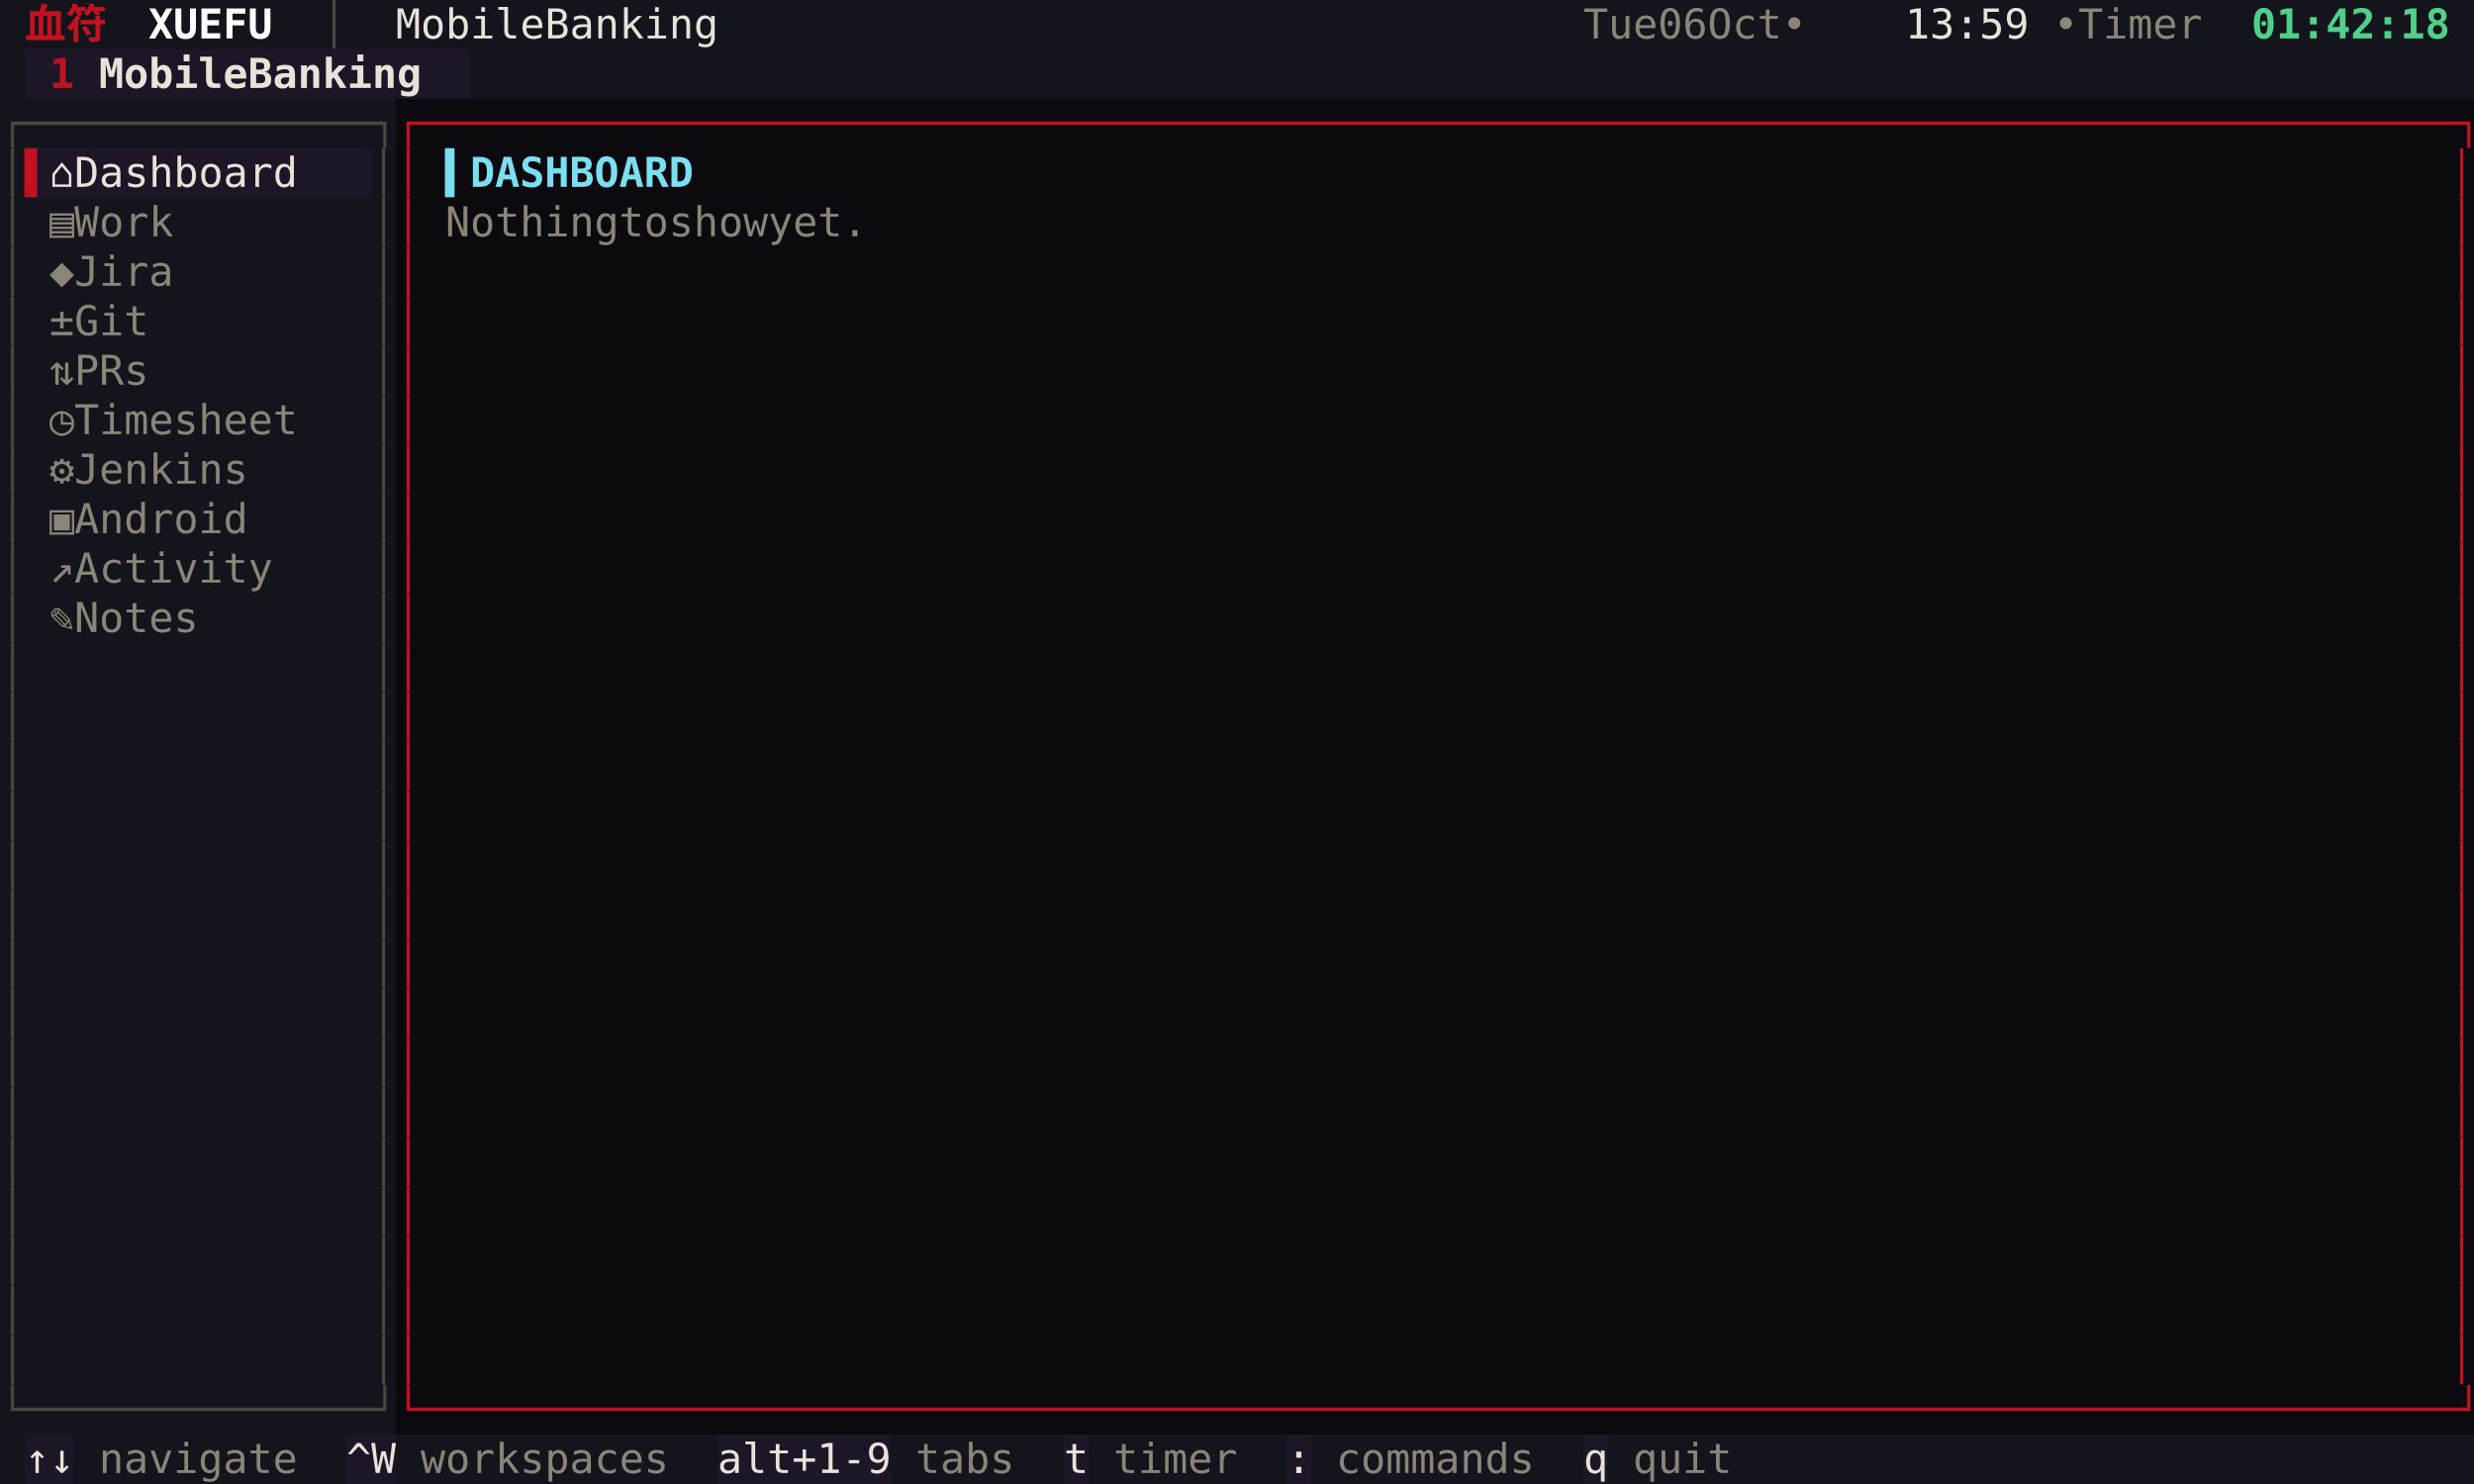
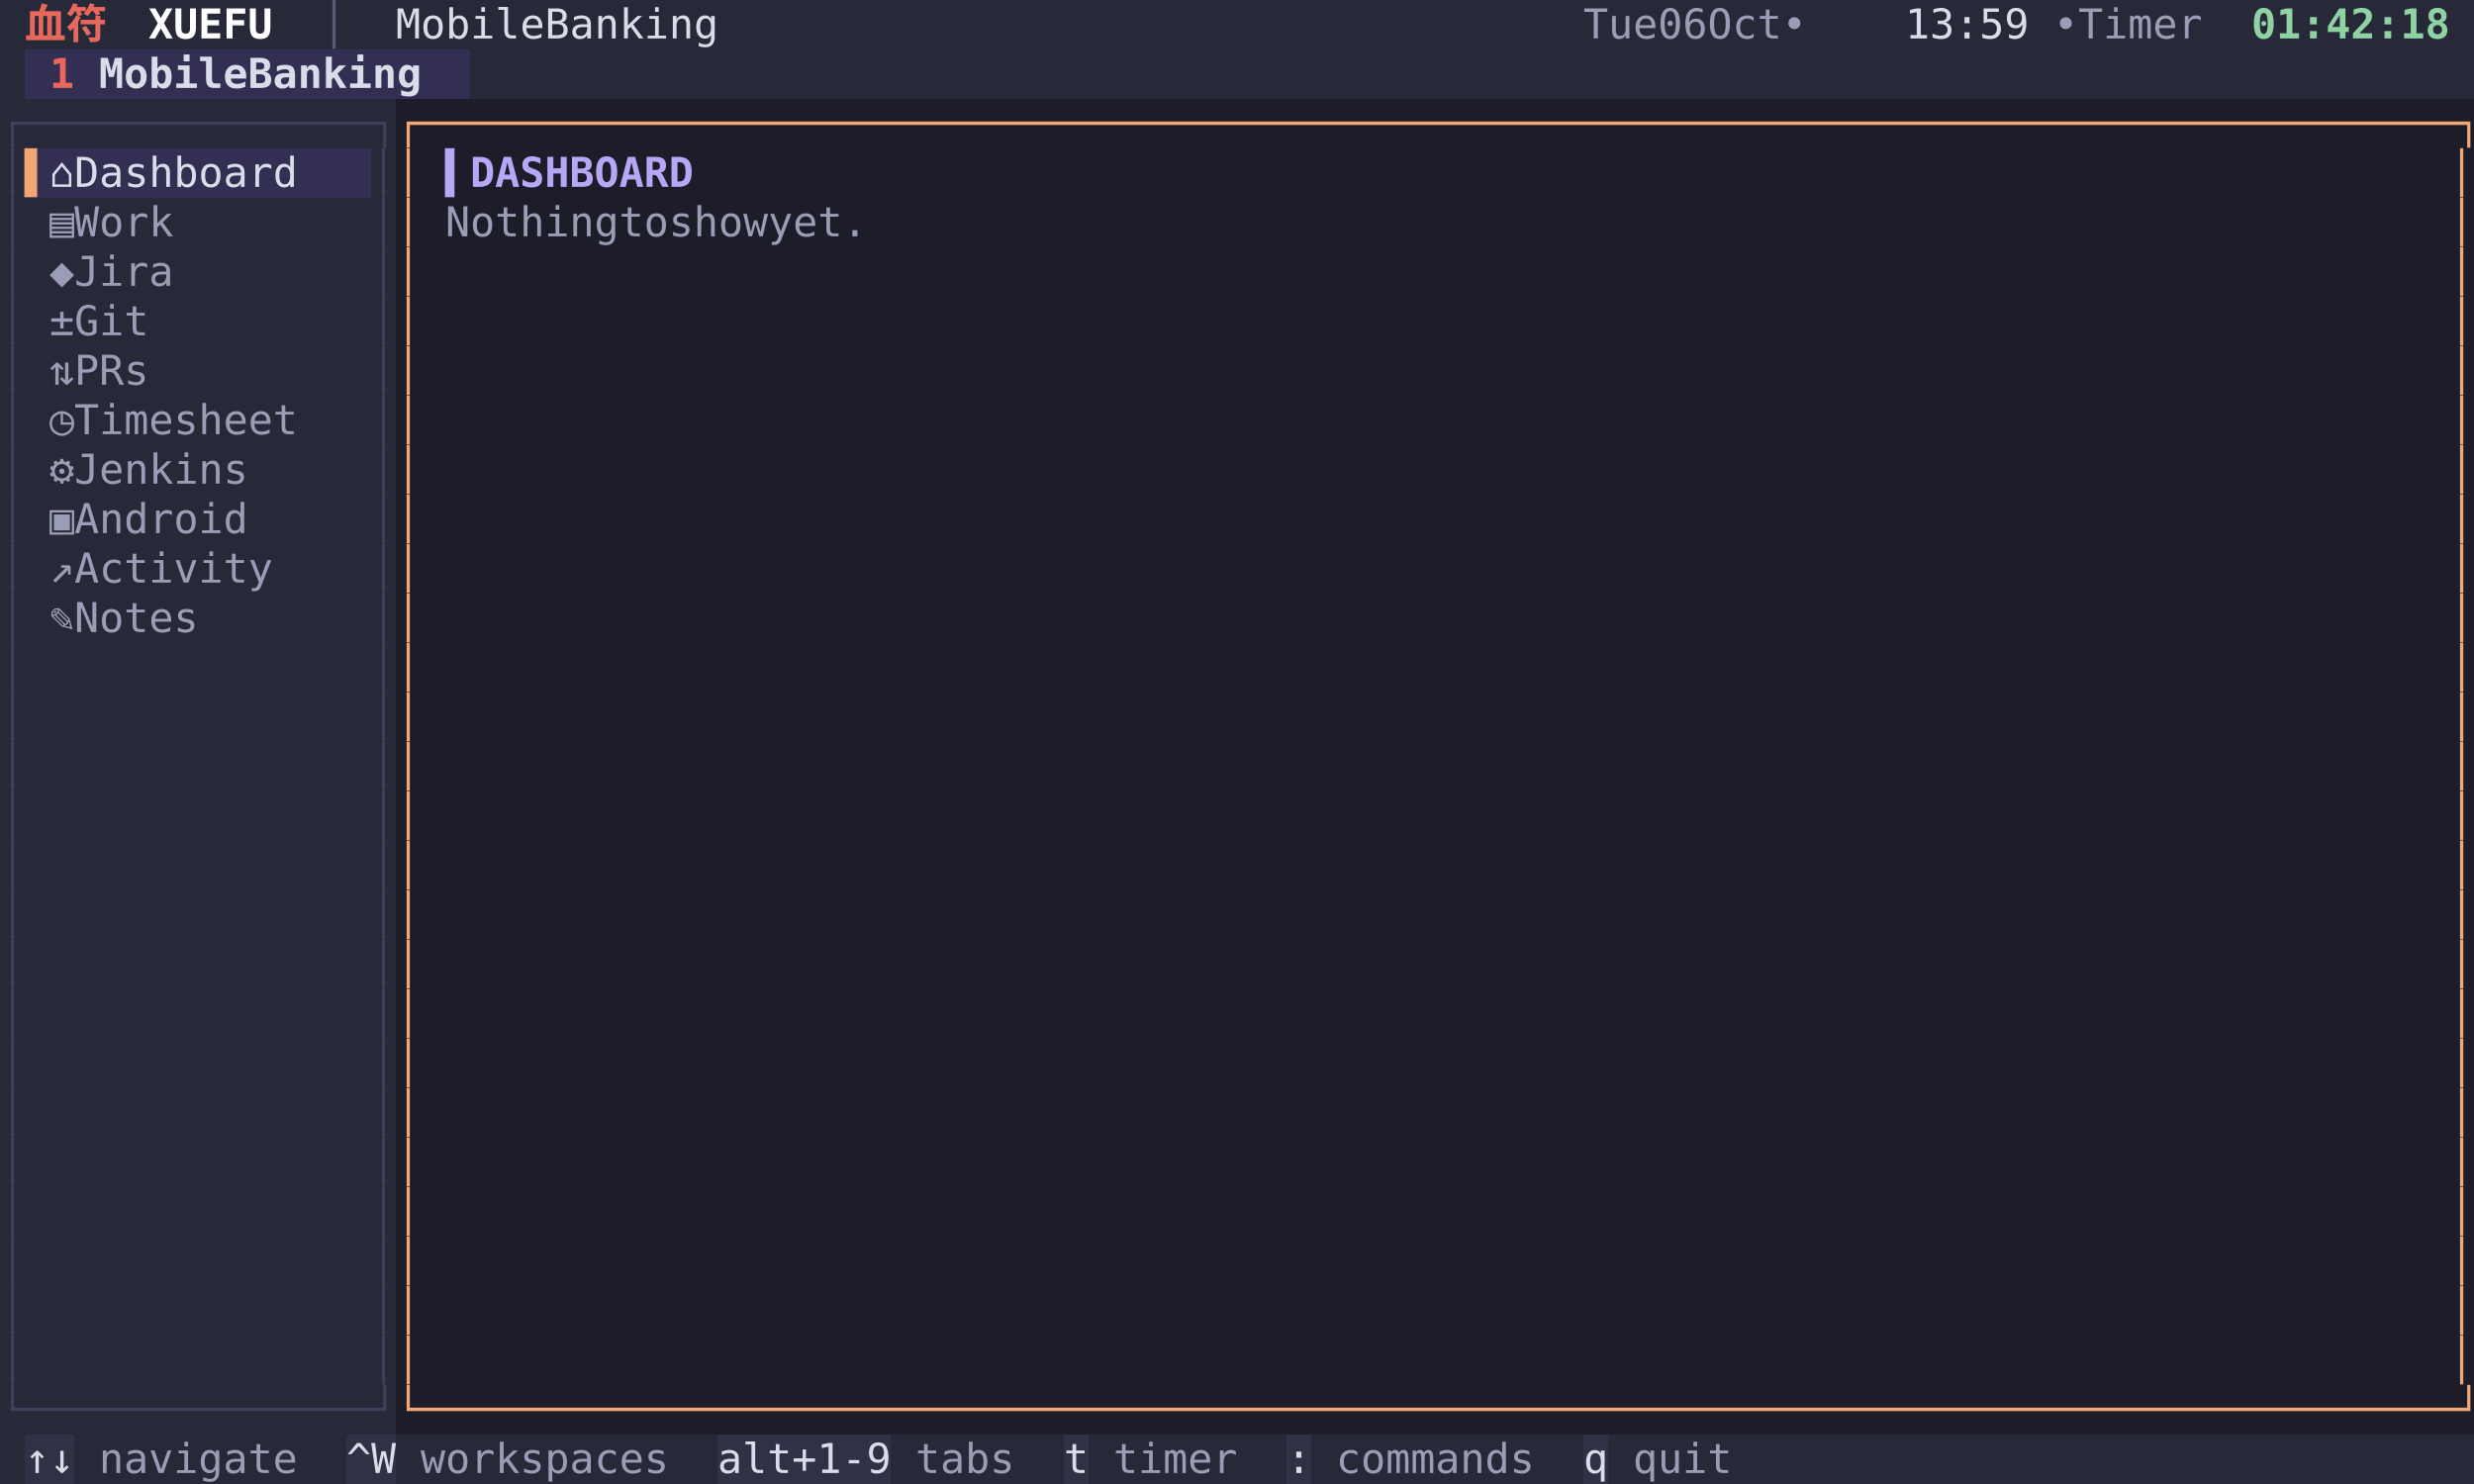
<svg xmlns="http://www.w3.org/2000/svg" width="900" height="540" viewBox="0 0 900 540" font-family="Menlo, 'DejaVu Sans Mono', 'Hiragino Sans GB', 'Noto Sans CJK SC', 'PingFang SC', monospace" font-size="15">
-   <rect x="0" y="0" width="9" height="18" fill="#14141c" />
-   <rect x="9" y="0" width="36" height="18" fill="#14141c" />
-   <text x="9 27" y="14" fill="#c1121f" font-weight="bold">血符</text>
-   <rect x="45" y="0" width="54" height="18" fill="#14141c" />
+   <rect x="0" y="0" width="9" height="18" fill="#272939" />
+   <rect x="9" y="0" width="36" height="18" fill="#272939" />
+   <text x="9 27" y="14" fill="#e8685c" font-weight="bold">血符</text>
+   <rect x="45" y="0" width="54" height="18" fill="#272939" />
  <text x="54 63 72 81 90" y="14" fill="#ffffff" font-weight="bold">XUEFU</text>
-   <rect x="99" y="0" width="45" height="18" fill="#14141c" />
-   <text x="117" y="14" fill="#4a4740">│</text>
-   <rect x="144" y="0" width="126" height="18" fill="#14141c" />
-   <text x="144 153 162 171 180 189 207 216 225 234 243 252 261" y="14" fill="#e8e3d9">MobileBanking</text>
-   <rect x="270" y="0" width="306" height="18" fill="#14141c" />
-   <rect x="576" y="0" width="117" height="18" fill="#14141c" />
-   <text x="576 585 594 612 621 639 648 657 675" y="14" fill="#8a8578">Tue06Oct•</text>
-   <rect x="693" y="0" width="45" height="18" fill="#14141c" />
-   <text x="693 702 711 720 729" y="14" fill="#e8e3d9">13:59</text>
-   <rect x="738" y="0" width="81" height="18" fill="#14141c" />
-   <text x="747 765 774 783 792 801" y="14" fill="#8a8578">•Timer</text>
-   <rect x="819" y="0" width="72" height="18" fill="#14141c" />
-   <text x="819 828 837 846 855 864 873 882" y="14" fill="#4fd18b" font-weight="bold">01:42:18</text>
-   <rect x="891" y="0" width="9" height="18" fill="#14141c" />
-   <rect x="0" y="18" width="9" height="18" fill="#14141c" />
-   <rect x="9" y="18" width="27" height="18" fill="#1c1626" />
-   <text x="18" y="32" fill="#c1121f" font-weight="bold">1</text>
-   <rect x="36" y="18" width="135" height="18" fill="#1c1626" />
-   <text x="36 45 54 63 72 81 99 108 117 126 135 144 153" y="32" fill="#e8e3d9" font-weight="bold">MobileBanking</text>
-   <rect x="171" y="18" width="729" height="18" fill="#14141c" />
-   <rect x="0" y="36" width="144" height="18" fill="#14141c" />
-   <text x="0 9 18 27 36 45 54 63 72 81 90 99 108 117 126 135" y="50" fill="#4a4740">┌──────────────┐</text>
-   <rect x="144" y="36" width="756" height="18" fill="#0a0a0f" />
-   <text x="144 153 162 171 180 189 198 207 216 225 234 243 252 261 270 279 288 297 306 315 324 333 342 351 360 369 378 387 396 405 414 423 432 441 450 459 468 477 486 495 504 513 522 531 540 549 558 567 576 585 594 603 612 621 630 639 648 657 666 675 684 693 702 711 720 729 738 747 756 765 774 783 792 801 810 819 828 837 846 855 864 873 882 891" y="50" fill="#c1121f">┌──────────────────────────────────────────────────────────────────────────────────┐</text>
-   <rect x="0" y="54" width="9" height="18" fill="#14141c" />
-   <text x="0" y="68" fill="#4a4740">│</text>
-   <rect x="9" y="54" width="9" height="18" fill="#1c1626" />
-   <text x="9" y="68" fill="#c1121f">▌</text>
-   <rect x="18" y="54" width="99" height="18" fill="#1c1626" />
-   <text x="18 36 45 54 63 72 81 90 99 108" y="68" fill="#e8e3d9">⌂Dashboard</text>
-   <rect x="117" y="54" width="18" height="18" fill="#1c1626" />
-   <rect x="135" y="54" width="9" height="18" fill="#14141c" />
-   <text x="135" y="68" fill="#4a4740">│</text>
-   <rect x="144" y="54" width="9" height="18" fill="#0a0a0f" />
-   <text x="144" y="68" fill="#c1121f">│</text>
-   <rect x="153" y="54" width="9" height="18" fill="#0a0a0f" />
-   <rect x="162" y="54" width="90" height="18" fill="#0a0a0f" />
-   <text x="162 171 180 189 198 207 216 225 234 243" y="68" fill="#7bdff2" font-weight="bold">▍DASHBOARD</text>
-   <rect x="252" y="54" width="639" height="18" fill="#0a0a0f" />
-   <rect x="891" y="54" width="9" height="18" fill="#0a0a0f" />
-   <text x="891" y="68" fill="#c1121f">│</text>
-   <rect x="0" y="72" width="9" height="18" fill="#14141c" />
-   <text x="0" y="86" fill="#4a4740">│</text>
-   <rect x="9" y="72" width="9" height="18" fill="#14141c" />
-   <rect x="18" y="72" width="54" height="18" fill="#14141c" />
-   <text x="18 36 45 54 63" y="86" fill="#8a8578">▤Work</text>
-   <rect x="72" y="72" width="63" height="18" fill="#14141c" />
-   <rect x="135" y="72" width="9" height="18" fill="#14141c" />
-   <text x="135" y="86" fill="#4a4740">│</text>
-   <rect x="144" y="72" width="9" height="18" fill="#0a0a0f" />
-   <text x="144" y="86" fill="#c1121f">│</text>
-   <rect x="153" y="72" width="9" height="18" fill="#0a0a0f" />
-   <rect x="162" y="72" width="180" height="18" fill="#0a0a0f" />
-   <text x="162 171 180 189 198 207 216 234 243 261 270 279 288 306 315 324 333" y="86" fill="#8a8578">Nothingtoshowyet.</text>
-   <rect x="342" y="72" width="549" height="18" fill="#0a0a0f" />
-   <rect x="891" y="72" width="9" height="18" fill="#0a0a0f" />
-   <text x="891" y="86" fill="#c1121f">│</text>
-   <rect x="0" y="90" width="9" height="18" fill="#14141c" />
-   <text x="0" y="104" fill="#4a4740">│</text>
-   <rect x="9" y="90" width="9" height="18" fill="#14141c" />
-   <rect x="18" y="90" width="54" height="18" fill="#14141c" />
-   <text x="18 36 45 54 63" y="104" fill="#8a8578">◆Jira</text>
-   <rect x="72" y="90" width="63" height="18" fill="#14141c" />
-   <rect x="135" y="90" width="9" height="18" fill="#14141c" />
-   <text x="135" y="104" fill="#4a4740">│</text>
-   <rect x="144" y="90" width="9" height="18" fill="#0a0a0f" />
-   <text x="144" y="104" fill="#c1121f">│</text>
-   <rect x="153" y="90" width="738" height="18" fill="#0a0a0f" />
-   <rect x="891" y="90" width="9" height="18" fill="#0a0a0f" />
-   <text x="891" y="104" fill="#c1121f">│</text>
-   <rect x="0" y="108" width="9" height="18" fill="#14141c" />
-   <text x="0" y="122" fill="#4a4740">│</text>
-   <rect x="9" y="108" width="9" height="18" fill="#14141c" />
-   <rect x="18" y="108" width="45" height="18" fill="#14141c" />
-   <text x="18 36 45 54" y="122" fill="#8a8578">±Git</text>
-   <rect x="63" y="108" width="72" height="18" fill="#14141c" />
-   <rect x="135" y="108" width="9" height="18" fill="#14141c" />
-   <text x="135" y="122" fill="#4a4740">│</text>
-   <rect x="144" y="108" width="9" height="18" fill="#0a0a0f" />
-   <text x="144" y="122" fill="#c1121f">│</text>
-   <rect x="153" y="108" width="738" height="18" fill="#0a0a0f" />
-   <rect x="891" y="108" width="9" height="18" fill="#0a0a0f" />
-   <text x="891" y="122" fill="#c1121f">│</text>
-   <rect x="0" y="126" width="9" height="18" fill="#14141c" />
-   <text x="0" y="140" fill="#4a4740">│</text>
-   <rect x="9" y="126" width="9" height="18" fill="#14141c" />
-   <rect x="18" y="126" width="45" height="18" fill="#14141c" />
-   <text x="18 36 45 54" y="140" fill="#8a8578">⇅PRs</text>
-   <rect x="63" y="126" width="72" height="18" fill="#14141c" />
-   <rect x="135" y="126" width="9" height="18" fill="#14141c" />
-   <text x="135" y="140" fill="#4a4740">│</text>
-   <rect x="144" y="126" width="9" height="18" fill="#0a0a0f" />
-   <text x="144" y="140" fill="#c1121f">│</text>
-   <rect x="153" y="126" width="738" height="18" fill="#0a0a0f" />
-   <rect x="891" y="126" width="9" height="18" fill="#0a0a0f" />
-   <text x="891" y="140" fill="#c1121f">│</text>
-   <rect x="0" y="144" width="9" height="18" fill="#14141c" />
-   <text x="0" y="158" fill="#4a4740">│</text>
-   <rect x="9" y="144" width="9" height="18" fill="#14141c" />
-   <rect x="18" y="144" width="99" height="18" fill="#14141c" />
-   <text x="18 36 45 54 63 72 81 90 99 108" y="158" fill="#8a8578">◷Timesheet</text>
-   <rect x="117" y="144" width="18" height="18" fill="#14141c" />
-   <rect x="135" y="144" width="9" height="18" fill="#14141c" />
-   <text x="135" y="158" fill="#4a4740">│</text>
-   <rect x="144" y="144" width="9" height="18" fill="#0a0a0f" />
-   <text x="144" y="158" fill="#c1121f">│</text>
-   <rect x="153" y="144" width="738" height="18" fill="#0a0a0f" />
-   <rect x="891" y="144" width="9" height="18" fill="#0a0a0f" />
-   <text x="891" y="158" fill="#c1121f">│</text>
-   <rect x="0" y="162" width="9" height="18" fill="#14141c" />
-   <text x="0" y="176" fill="#4a4740">│</text>
-   <rect x="9" y="162" width="9" height="18" fill="#14141c" />
-   <rect x="18" y="162" width="81" height="18" fill="#14141c" />
-   <text x="18 36 45 54 63 72 81 90" y="176" fill="#8a8578">⚙Jenkins</text>
-   <rect x="99" y="162" width="36" height="18" fill="#14141c" />
-   <rect x="135" y="162" width="9" height="18" fill="#14141c" />
-   <text x="135" y="176" fill="#4a4740">│</text>
-   <rect x="144" y="162" width="9" height="18" fill="#0a0a0f" />
-   <text x="144" y="176" fill="#c1121f">│</text>
-   <rect x="153" y="162" width="738" height="18" fill="#0a0a0f" />
-   <rect x="891" y="162" width="9" height="18" fill="#0a0a0f" />
-   <text x="891" y="176" fill="#c1121f">│</text>
-   <rect x="0" y="180" width="9" height="18" fill="#14141c" />
-   <text x="0" y="194" fill="#4a4740">│</text>
-   <rect x="9" y="180" width="9" height="18" fill="#14141c" />
-   <rect x="18" y="180" width="81" height="18" fill="#14141c" />
-   <text x="18 36 45 54 63 72 81 90" y="194" fill="#8a8578">▣Android</text>
-   <rect x="99" y="180" width="36" height="18" fill="#14141c" />
-   <rect x="135" y="180" width="9" height="18" fill="#14141c" />
-   <text x="135" y="194" fill="#4a4740">│</text>
-   <rect x="144" y="180" width="9" height="18" fill="#0a0a0f" />
-   <text x="144" y="194" fill="#c1121f">│</text>
-   <rect x="153" y="180" width="738" height="18" fill="#0a0a0f" />
-   <rect x="891" y="180" width="9" height="18" fill="#0a0a0f" />
-   <text x="891" y="194" fill="#c1121f">│</text>
-   <rect x="0" y="198" width="9" height="18" fill="#14141c" />
-   <text x="0" y="212" fill="#4a4740">│</text>
-   <rect x="9" y="198" width="9" height="18" fill="#14141c" />
-   <rect x="18" y="198" width="90" height="18" fill="#14141c" />
-   <text x="18 36 45 54 63 72 81 90 99" y="212" fill="#8a8578">↗Activity</text>
-   <rect x="108" y="198" width="27" height="18" fill="#14141c" />
-   <rect x="135" y="198" width="9" height="18" fill="#14141c" />
-   <text x="135" y="212" fill="#4a4740">│</text>
-   <rect x="144" y="198" width="9" height="18" fill="#0a0a0f" />
-   <text x="144" y="212" fill="#c1121f">│</text>
-   <rect x="153" y="198" width="738" height="18" fill="#0a0a0f" />
-   <rect x="891" y="198" width="9" height="18" fill="#0a0a0f" />
-   <text x="891" y="212" fill="#c1121f">│</text>
-   <rect x="0" y="216" width="9" height="18" fill="#14141c" />
-   <text x="0" y="230" fill="#4a4740">│</text>
-   <rect x="9" y="216" width="9" height="18" fill="#14141c" />
-   <rect x="18" y="216" width="63" height="18" fill="#14141c" />
-   <text x="18 36 45 54 63 72" y="230" fill="#8a8578">✎Notes</text>
-   <rect x="81" y="216" width="54" height="18" fill="#14141c" />
-   <rect x="135" y="216" width="9" height="18" fill="#14141c" />
-   <text x="135" y="230" fill="#4a4740">│</text>
-   <rect x="144" y="216" width="9" height="18" fill="#0a0a0f" />
-   <text x="144" y="230" fill="#c1121f">│</text>
-   <rect x="153" y="216" width="738" height="18" fill="#0a0a0f" />
-   <rect x="891" y="216" width="9" height="18" fill="#0a0a0f" />
-   <text x="891" y="230" fill="#c1121f">│</text>
-   <rect x="0" y="234" width="9" height="18" fill="#14141c" />
-   <text x="0" y="248" fill="#4a4740">│</text>
-   <rect x="9" y="234" width="126" height="18" fill="#14141c" />
-   <rect x="135" y="234" width="9" height="18" fill="#14141c" />
-   <text x="135" y="248" fill="#4a4740">│</text>
-   <rect x="144" y="234" width="9" height="18" fill="#0a0a0f" />
-   <text x="144" y="248" fill="#c1121f">│</text>
-   <rect x="153" y="234" width="738" height="18" fill="#0a0a0f" />
-   <rect x="891" y="234" width="9" height="18" fill="#0a0a0f" />
-   <text x="891" y="248" fill="#c1121f">│</text>
-   <rect x="0" y="252" width="9" height="18" fill="#14141c" />
-   <text x="0" y="266" fill="#4a4740">│</text>
-   <rect x="9" y="252" width="126" height="18" fill="#14141c" />
-   <rect x="135" y="252" width="9" height="18" fill="#14141c" />
-   <text x="135" y="266" fill="#4a4740">│</text>
-   <rect x="144" y="252" width="9" height="18" fill="#0a0a0f" />
-   <text x="144" y="266" fill="#c1121f">│</text>
-   <rect x="153" y="252" width="738" height="18" fill="#0a0a0f" />
-   <rect x="891" y="252" width="9" height="18" fill="#0a0a0f" />
-   <text x="891" y="266" fill="#c1121f">│</text>
-   <rect x="0" y="270" width="9" height="18" fill="#14141c" />
-   <text x="0" y="284" fill="#4a4740">│</text>
-   <rect x="9" y="270" width="126" height="18" fill="#14141c" />
-   <rect x="135" y="270" width="9" height="18" fill="#14141c" />
-   <text x="135" y="284" fill="#4a4740">│</text>
-   <rect x="144" y="270" width="9" height="18" fill="#0a0a0f" />
-   <text x="144" y="284" fill="#c1121f">│</text>
-   <rect x="153" y="270" width="738" height="18" fill="#0a0a0f" />
-   <rect x="891" y="270" width="9" height="18" fill="#0a0a0f" />
-   <text x="891" y="284" fill="#c1121f">│</text>
-   <rect x="0" y="288" width="9" height="18" fill="#14141c" />
-   <text x="0" y="302" fill="#4a4740">│</text>
-   <rect x="9" y="288" width="126" height="18" fill="#14141c" />
-   <rect x="135" y="288" width="9" height="18" fill="#14141c" />
-   <text x="135" y="302" fill="#4a4740">│</text>
-   <rect x="144" y="288" width="9" height="18" fill="#0a0a0f" />
-   <text x="144" y="302" fill="#c1121f">│</text>
-   <rect x="153" y="288" width="738" height="18" fill="#0a0a0f" />
-   <rect x="891" y="288" width="9" height="18" fill="#0a0a0f" />
-   <text x="891" y="302" fill="#c1121f">│</text>
-   <rect x="0" y="306" width="9" height="18" fill="#14141c" />
-   <text x="0" y="320" fill="#4a4740">│</text>
-   <rect x="9" y="306" width="126" height="18" fill="#14141c" />
-   <rect x="135" y="306" width="9" height="18" fill="#14141c" />
-   <text x="135" y="320" fill="#4a4740">│</text>
-   <rect x="144" y="306" width="9" height="18" fill="#0a0a0f" />
-   <text x="144" y="320" fill="#c1121f">│</text>
-   <rect x="153" y="306" width="738" height="18" fill="#0a0a0f" />
-   <rect x="891" y="306" width="9" height="18" fill="#0a0a0f" />
-   <text x="891" y="320" fill="#c1121f">│</text>
-   <rect x="0" y="324" width="9" height="18" fill="#14141c" />
-   <text x="0" y="338" fill="#4a4740">│</text>
-   <rect x="9" y="324" width="126" height="18" fill="#14141c" />
-   <rect x="135" y="324" width="9" height="18" fill="#14141c" />
-   <text x="135" y="338" fill="#4a4740">│</text>
-   <rect x="144" y="324" width="9" height="18" fill="#0a0a0f" />
-   <text x="144" y="338" fill="#c1121f">│</text>
-   <rect x="153" y="324" width="738" height="18" fill="#0a0a0f" />
-   <rect x="891" y="324" width="9" height="18" fill="#0a0a0f" />
-   <text x="891" y="338" fill="#c1121f">│</text>
-   <rect x="0" y="342" width="9" height="18" fill="#14141c" />
-   <text x="0" y="356" fill="#4a4740">│</text>
-   <rect x="9" y="342" width="126" height="18" fill="#14141c" />
-   <rect x="135" y="342" width="9" height="18" fill="#14141c" />
-   <text x="135" y="356" fill="#4a4740">│</text>
-   <rect x="144" y="342" width="9" height="18" fill="#0a0a0f" />
-   <text x="144" y="356" fill="#c1121f">│</text>
-   <rect x="153" y="342" width="738" height="18" fill="#0a0a0f" />
-   <rect x="891" y="342" width="9" height="18" fill="#0a0a0f" />
-   <text x="891" y="356" fill="#c1121f">│</text>
-   <rect x="0" y="360" width="9" height="18" fill="#14141c" />
-   <text x="0" y="374" fill="#4a4740">│</text>
-   <rect x="9" y="360" width="126" height="18" fill="#14141c" />
-   <rect x="135" y="360" width="9" height="18" fill="#14141c" />
-   <text x="135" y="374" fill="#4a4740">│</text>
-   <rect x="144" y="360" width="9" height="18" fill="#0a0a0f" />
-   <text x="144" y="374" fill="#c1121f">│</text>
-   <rect x="153" y="360" width="738" height="18" fill="#0a0a0f" />
-   <rect x="891" y="360" width="9" height="18" fill="#0a0a0f" />
-   <text x="891" y="374" fill="#c1121f">│</text>
-   <rect x="0" y="378" width="9" height="18" fill="#14141c" />
-   <text x="0" y="392" fill="#4a4740">│</text>
-   <rect x="9" y="378" width="126" height="18" fill="#14141c" />
-   <rect x="135" y="378" width="9" height="18" fill="#14141c" />
-   <text x="135" y="392" fill="#4a4740">│</text>
-   <rect x="144" y="378" width="9" height="18" fill="#0a0a0f" />
-   <text x="144" y="392" fill="#c1121f">│</text>
-   <rect x="153" y="378" width="738" height="18" fill="#0a0a0f" />
-   <rect x="891" y="378" width="9" height="18" fill="#0a0a0f" />
-   <text x="891" y="392" fill="#c1121f">│</text>
-   <rect x="0" y="396" width="9" height="18" fill="#14141c" />
-   <text x="0" y="410" fill="#4a4740">│</text>
-   <rect x="9" y="396" width="126" height="18" fill="#14141c" />
-   <rect x="135" y="396" width="9" height="18" fill="#14141c" />
-   <text x="135" y="410" fill="#4a4740">│</text>
-   <rect x="144" y="396" width="9" height="18" fill="#0a0a0f" />
-   <text x="144" y="410" fill="#c1121f">│</text>
-   <rect x="153" y="396" width="738" height="18" fill="#0a0a0f" />
-   <rect x="891" y="396" width="9" height="18" fill="#0a0a0f" />
-   <text x="891" y="410" fill="#c1121f">│</text>
-   <rect x="0" y="414" width="9" height="18" fill="#14141c" />
-   <text x="0" y="428" fill="#4a4740">│</text>
-   <rect x="9" y="414" width="126" height="18" fill="#14141c" />
-   <rect x="135" y="414" width="9" height="18" fill="#14141c" />
-   <text x="135" y="428" fill="#4a4740">│</text>
-   <rect x="144" y="414" width="9" height="18" fill="#0a0a0f" />
-   <text x="144" y="428" fill="#c1121f">│</text>
-   <rect x="153" y="414" width="738" height="18" fill="#0a0a0f" />
-   <rect x="891" y="414" width="9" height="18" fill="#0a0a0f" />
-   <text x="891" y="428" fill="#c1121f">│</text>
-   <rect x="0" y="432" width="9" height="18" fill="#14141c" />
-   <text x="0" y="446" fill="#4a4740">│</text>
-   <rect x="9" y="432" width="126" height="18" fill="#14141c" />
-   <rect x="135" y="432" width="9" height="18" fill="#14141c" />
-   <text x="135" y="446" fill="#4a4740">│</text>
-   <rect x="144" y="432" width="9" height="18" fill="#0a0a0f" />
-   <text x="144" y="446" fill="#c1121f">│</text>
-   <rect x="153" y="432" width="738" height="18" fill="#0a0a0f" />
-   <rect x="891" y="432" width="9" height="18" fill="#0a0a0f" />
-   <text x="891" y="446" fill="#c1121f">│</text>
-   <rect x="0" y="450" width="9" height="18" fill="#14141c" />
-   <text x="0" y="464" fill="#4a4740">│</text>
-   <rect x="9" y="450" width="126" height="18" fill="#14141c" />
-   <rect x="135" y="450" width="9" height="18" fill="#14141c" />
-   <text x="135" y="464" fill="#4a4740">│</text>
-   <rect x="144" y="450" width="9" height="18" fill="#0a0a0f" />
-   <text x="144" y="464" fill="#c1121f">│</text>
-   <rect x="153" y="450" width="738" height="18" fill="#0a0a0f" />
-   <rect x="891" y="450" width="9" height="18" fill="#0a0a0f" />
-   <text x="891" y="464" fill="#c1121f">│</text>
-   <rect x="0" y="468" width="9" height="18" fill="#14141c" />
-   <text x="0" y="482" fill="#4a4740">│</text>
-   <rect x="9" y="468" width="126" height="18" fill="#14141c" />
-   <rect x="135" y="468" width="9" height="18" fill="#14141c" />
-   <text x="135" y="482" fill="#4a4740">│</text>
-   <rect x="144" y="468" width="9" height="18" fill="#0a0a0f" />
-   <text x="144" y="482" fill="#c1121f">│</text>
-   <rect x="153" y="468" width="738" height="18" fill="#0a0a0f" />
-   <rect x="891" y="468" width="9" height="18" fill="#0a0a0f" />
-   <text x="891" y="482" fill="#c1121f">│</text>
-   <rect x="0" y="486" width="9" height="18" fill="#14141c" />
-   <text x="0" y="500" fill="#4a4740">│</text>
-   <rect x="9" y="486" width="126" height="18" fill="#14141c" />
-   <rect x="135" y="486" width="9" height="18" fill="#14141c" />
-   <text x="135" y="500" fill="#4a4740">│</text>
-   <rect x="144" y="486" width="9" height="18" fill="#0a0a0f" />
-   <text x="144" y="500" fill="#c1121f">│</text>
-   <rect x="153" y="486" width="738" height="18" fill="#0a0a0f" />
-   <rect x="891" y="486" width="9" height="18" fill="#0a0a0f" />
-   <text x="891" y="500" fill="#c1121f">│</text>
-   <rect x="0" y="504" width="144" height="18" fill="#14141c" />
-   <text x="0 9 18 27 36 45 54 63 72 81 90 99 108 117 126 135" y="518" fill="#4a4740">└──────────────┘</text>
-   <rect x="144" y="504" width="756" height="18" fill="#0a0a0f" />
-   <text x="144 153 162 171 180 189 198 207 216 225 234 243 252 261 270 279 288 297 306 315 324 333 342 351 360 369 378 387 396 405 414 423 432 441 450 459 468 477 486 495 504 513 522 531 540 549 558 567 576 585 594 603 612 621 630 639 648 657 666 675 684 693 702 711 720 729 738 747 756 765 774 783 792 801 810 819 828 837 846 855 864 873 882 891" y="518" fill="#c1121f">└──────────────────────────────────────────────────────────────────────────────────┘</text>
-   <rect x="0" y="522" width="9" height="18" fill="#14141c" />
-   <rect x="9" y="522" width="18" height="18" fill="#1c1626" />
-   <text x="9 18" y="536" fill="#e8e3d9">↑↓</text>
-   <rect x="27" y="522" width="99" height="18" fill="#14141c" />
-   <text x="36 45 54 63 72 81 90 99" y="536" fill="#8a8578">navigate</text>
-   <rect x="126" y="522" width="18" height="18" fill="#1c1626" />
-   <text x="126 135" y="536" fill="#e8e3d9">^W</text>
-   <rect x="144" y="522" width="117" height="18" fill="#14141c" />
-   <text x="153 162 171 180 189 198 207 216 225 234" y="536" fill="#8a8578">workspaces</text>
-   <rect x="261" y="522" width="63" height="18" fill="#1c1626" />
-   <text x="261 270 279 288 297 306 315" y="536" fill="#e8e3d9">alt+1-9</text>
-   <rect x="324" y="522" width="63" height="18" fill="#14141c" />
-   <text x="333 342 351 360" y="536" fill="#8a8578">tabs</text>
-   <rect x="387" y="522" width="9" height="18" fill="#1c1626" />
-   <text x="387" y="536" fill="#e8e3d9">t</text>
-   <rect x="396" y="522" width="72" height="18" fill="#14141c" />
-   <text x="405 414 423 432 441" y="536" fill="#8a8578">timer</text>
-   <rect x="468" y="522" width="9" height="18" fill="#1c1626" />
-   <text x="468" y="536" fill="#e8e3d9">:</text>
-   <rect x="477" y="522" width="99" height="18" fill="#14141c" />
-   <text x="486 495 504 513 522 531 540 549" y="536" fill="#8a8578">commands</text>
-   <rect x="576" y="522" width="9" height="18" fill="#1c1626" />
-   <text x="576" y="536" fill="#e8e3d9">q</text>
-   <rect x="585" y="522" width="63" height="18" fill="#14141c" />
-   <text x="594 603 612 621" y="536" fill="#8a8578">quit</text>
-   <rect x="648" y="522" width="252" height="18" fill="#14141c" />
+   <rect x="99" y="0" width="45" height="18" fill="#272939" />
+   <text x="117" y="14" fill="#585b75">│</text>
+   <rect x="144" y="0" width="126" height="18" fill="#272939" />
+   <text x="144 153 162 171 180 189 207 216 225 234 243 252 261" y="14" fill="#dadcea">MobileBanking</text>
+   <rect x="270" y="0" width="306" height="18" fill="#272939" />
+   <rect x="576" y="0" width="117" height="18" fill="#272939" />
+   <text x="576 585 594 612 621 639 648 657 675" y="14" fill="#9a9db6">Tue06Oct•</text>
+   <rect x="693" y="0" width="45" height="18" fill="#272939" />
+   <text x="693 702 711 720 729" y="14" fill="#dadcea">13:59</text>
+   <rect x="738" y="0" width="81" height="18" fill="#272939" />
+   <text x="747 765 774 783 792 801" y="14" fill="#9a9db6">•Timer</text>
+   <rect x="819" y="0" width="72" height="18" fill="#272939" />
+   <text x="819 828 837 846 855 864 873 882" y="14" fill="#8fd3a4" font-weight="bold">01:42:18</text>
+   <rect x="891" y="0" width="9" height="18" fill="#272939" />
+   <rect x="0" y="18" width="9" height="18" fill="#272939" />
+   <rect x="9" y="18" width="27" height="18" fill="#332f52" />
+   <text x="18" y="32" fill="#e8685c" font-weight="bold">1</text>
+   <rect x="36" y="18" width="135" height="18" fill="#332f52" />
+   <text x="36 45 54 63 72 81 99 108 117 126 135 144 153" y="32" fill="#dadcea" font-weight="bold">MobileBanking</text>
+   <rect x="171" y="18" width="729" height="18" fill="#272939" />
+   <rect x="0" y="36" width="144" height="18" fill="#272939" />
+   <text x="0 9 18 27 36 45 54 63 72 81 90 99 108 117 126 135" y="50" fill="#3d405a">┌──────────────┐</text>
+   <rect x="144" y="36" width="756" height="18" fill="#1c1d29" />
+   <text x="144 153 162 171 180 189 198 207 216 225 234 243 252 261 270 279 288 297 306 315 324 333 342 351 360 369 378 387 396 405 414 423 432 441 450 459 468 477 486 495 504 513 522 531 540 549 558 567 576 585 594 603 612 621 630 639 648 657 666 675 684 693 702 711 720 729 738 747 756 765 774 783 792 801 810 819 828 837 846 855 864 873 882 891" y="50" fill="#f2a774">┌──────────────────────────────────────────────────────────────────────────────────┐</text>
+   <rect x="0" y="54" width="9" height="18" fill="#272939" />
+   <text x="0" y="68" fill="#3d405a">│</text>
+   <rect x="9" y="54" width="9" height="18" fill="#332f52" />
+   <text x="9" y="68" fill="#f2a774">▌</text>
+   <rect x="18" y="54" width="99" height="18" fill="#332f52" />
+   <text x="18 36 45 54 63 72 81 90 99 108" y="68" fill="#dadcea">⌂Dashboard</text>
+   <rect x="117" y="54" width="18" height="18" fill="#332f52" />
+   <rect x="135" y="54" width="9" height="18" fill="#272939" />
+   <text x="135" y="68" fill="#3d405a">│</text>
+   <rect x="144" y="54" width="9" height="18" fill="#1c1d29" />
+   <text x="144" y="68" fill="#f2a774">│</text>
+   <rect x="153" y="54" width="9" height="18" fill="#1c1d29" />
+   <rect x="162" y="54" width="90" height="18" fill="#1c1d29" />
+   <text x="162 171 180 189 198 207 216 225 234 243" y="68" fill="#b8a6f6" font-weight="bold">▍DASHBOARD</text>
+   <rect x="252" y="54" width="639" height="18" fill="#1c1d29" />
+   <rect x="891" y="54" width="9" height="18" fill="#1c1d29" />
+   <text x="891" y="68" fill="#f2a774">│</text>
+   <rect x="0" y="72" width="9" height="18" fill="#272939" />
+   <text x="0" y="86" fill="#3d405a">│</text>
+   <rect x="9" y="72" width="9" height="18" fill="#272939" />
+   <rect x="18" y="72" width="54" height="18" fill="#272939" />
+   <text x="18 36 45 54 63" y="86" fill="#9a9db6">▤Work</text>
+   <rect x="72" y="72" width="63" height="18" fill="#272939" />
+   <rect x="135" y="72" width="9" height="18" fill="#272939" />
+   <text x="135" y="86" fill="#3d405a">│</text>
+   <rect x="144" y="72" width="9" height="18" fill="#1c1d29" />
+   <text x="144" y="86" fill="#f2a774">│</text>
+   <rect x="153" y="72" width="9" height="18" fill="#1c1d29" />
+   <rect x="162" y="72" width="180" height="18" fill="#1c1d29" />
+   <text x="162 171 180 189 198 207 216 234 243 261 270 279 288 306 315 324 333" y="86" fill="#9a9db6">Nothingtoshowyet.</text>
+   <rect x="342" y="72" width="549" height="18" fill="#1c1d29" />
+   <rect x="891" y="72" width="9" height="18" fill="#1c1d29" />
+   <text x="891" y="86" fill="#f2a774">│</text>
+   <rect x="0" y="90" width="9" height="18" fill="#272939" />
+   <text x="0" y="104" fill="#3d405a">│</text>
+   <rect x="9" y="90" width="9" height="18" fill="#272939" />
+   <rect x="18" y="90" width="54" height="18" fill="#272939" />
+   <text x="18 36 45 54 63" y="104" fill="#9a9db6">◆Jira</text>
+   <rect x="72" y="90" width="63" height="18" fill="#272939" />
+   <rect x="135" y="90" width="9" height="18" fill="#272939" />
+   <text x="135" y="104" fill="#3d405a">│</text>
+   <rect x="144" y="90" width="9" height="18" fill="#1c1d29" />
+   <text x="144" y="104" fill="#f2a774">│</text>
+   <rect x="153" y="90" width="738" height="18" fill="#1c1d29" />
+   <rect x="891" y="90" width="9" height="18" fill="#1c1d29" />
+   <text x="891" y="104" fill="#f2a774">│</text>
+   <rect x="0" y="108" width="9" height="18" fill="#272939" />
+   <text x="0" y="122" fill="#3d405a">│</text>
+   <rect x="9" y="108" width="9" height="18" fill="#272939" />
+   <rect x="18" y="108" width="45" height="18" fill="#272939" />
+   <text x="18 36 45 54" y="122" fill="#9a9db6">±Git</text>
+   <rect x="63" y="108" width="72" height="18" fill="#272939" />
+   <rect x="135" y="108" width="9" height="18" fill="#272939" />
+   <text x="135" y="122" fill="#3d405a">│</text>
+   <rect x="144" y="108" width="9" height="18" fill="#1c1d29" />
+   <text x="144" y="122" fill="#f2a774">│</text>
+   <rect x="153" y="108" width="738" height="18" fill="#1c1d29" />
+   <rect x="891" y="108" width="9" height="18" fill="#1c1d29" />
+   <text x="891" y="122" fill="#f2a774">│</text>
+   <rect x="0" y="126" width="9" height="18" fill="#272939" />
+   <text x="0" y="140" fill="#3d405a">│</text>
+   <rect x="9" y="126" width="9" height="18" fill="#272939" />
+   <rect x="18" y="126" width="45" height="18" fill="#272939" />
+   <text x="18 36 45 54" y="140" fill="#9a9db6">⇅PRs</text>
+   <rect x="63" y="126" width="72" height="18" fill="#272939" />
+   <rect x="135" y="126" width="9" height="18" fill="#272939" />
+   <text x="135" y="140" fill="#3d405a">│</text>
+   <rect x="144" y="126" width="9" height="18" fill="#1c1d29" />
+   <text x="144" y="140" fill="#f2a774">│</text>
+   <rect x="153" y="126" width="738" height="18" fill="#1c1d29" />
+   <rect x="891" y="126" width="9" height="18" fill="#1c1d29" />
+   <text x="891" y="140" fill="#f2a774">│</text>
+   <rect x="0" y="144" width="9" height="18" fill="#272939" />
+   <text x="0" y="158" fill="#3d405a">│</text>
+   <rect x="9" y="144" width="9" height="18" fill="#272939" />
+   <rect x="18" y="144" width="99" height="18" fill="#272939" />
+   <text x="18 36 45 54 63 72 81 90 99 108" y="158" fill="#9a9db6">◷Timesheet</text>
+   <rect x="117" y="144" width="18" height="18" fill="#272939" />
+   <rect x="135" y="144" width="9" height="18" fill="#272939" />
+   <text x="135" y="158" fill="#3d405a">│</text>
+   <rect x="144" y="144" width="9" height="18" fill="#1c1d29" />
+   <text x="144" y="158" fill="#f2a774">│</text>
+   <rect x="153" y="144" width="738" height="18" fill="#1c1d29" />
+   <rect x="891" y="144" width="9" height="18" fill="#1c1d29" />
+   <text x="891" y="158" fill="#f2a774">│</text>
+   <rect x="0" y="162" width="9" height="18" fill="#272939" />
+   <text x="0" y="176" fill="#3d405a">│</text>
+   <rect x="9" y="162" width="9" height="18" fill="#272939" />
+   <rect x="18" y="162" width="81" height="18" fill="#272939" />
+   <text x="18 36 45 54 63 72 81 90" y="176" fill="#9a9db6">⚙Jenkins</text>
+   <rect x="99" y="162" width="36" height="18" fill="#272939" />
+   <rect x="135" y="162" width="9" height="18" fill="#272939" />
+   <text x="135" y="176" fill="#3d405a">│</text>
+   <rect x="144" y="162" width="9" height="18" fill="#1c1d29" />
+   <text x="144" y="176" fill="#f2a774">│</text>
+   <rect x="153" y="162" width="738" height="18" fill="#1c1d29" />
+   <rect x="891" y="162" width="9" height="18" fill="#1c1d29" />
+   <text x="891" y="176" fill="#f2a774">│</text>
+   <rect x="0" y="180" width="9" height="18" fill="#272939" />
+   <text x="0" y="194" fill="#3d405a">│</text>
+   <rect x="9" y="180" width="9" height="18" fill="#272939" />
+   <rect x="18" y="180" width="81" height="18" fill="#272939" />
+   <text x="18 36 45 54 63 72 81 90" y="194" fill="#9a9db6">▣Android</text>
+   <rect x="99" y="180" width="36" height="18" fill="#272939" />
+   <rect x="135" y="180" width="9" height="18" fill="#272939" />
+   <text x="135" y="194" fill="#3d405a">│</text>
+   <rect x="144" y="180" width="9" height="18" fill="#1c1d29" />
+   <text x="144" y="194" fill="#f2a774">│</text>
+   <rect x="153" y="180" width="738" height="18" fill="#1c1d29" />
+   <rect x="891" y="180" width="9" height="18" fill="#1c1d29" />
+   <text x="891" y="194" fill="#f2a774">│</text>
+   <rect x="0" y="198" width="9" height="18" fill="#272939" />
+   <text x="0" y="212" fill="#3d405a">│</text>
+   <rect x="9" y="198" width="9" height="18" fill="#272939" />
+   <rect x="18" y="198" width="90" height="18" fill="#272939" />
+   <text x="18 36 45 54 63 72 81 90 99" y="212" fill="#9a9db6">↗Activity</text>
+   <rect x="108" y="198" width="27" height="18" fill="#272939" />
+   <rect x="135" y="198" width="9" height="18" fill="#272939" />
+   <text x="135" y="212" fill="#3d405a">│</text>
+   <rect x="144" y="198" width="9" height="18" fill="#1c1d29" />
+   <text x="144" y="212" fill="#f2a774">│</text>
+   <rect x="153" y="198" width="738" height="18" fill="#1c1d29" />
+   <rect x="891" y="198" width="9" height="18" fill="#1c1d29" />
+   <text x="891" y="212" fill="#f2a774">│</text>
+   <rect x="0" y="216" width="9" height="18" fill="#272939" />
+   <text x="0" y="230" fill="#3d405a">│</text>
+   <rect x="9" y="216" width="9" height="18" fill="#272939" />
+   <rect x="18" y="216" width="63" height="18" fill="#272939" />
+   <text x="18 36 45 54 63 72" y="230" fill="#9a9db6">✎Notes</text>
+   <rect x="81" y="216" width="54" height="18" fill="#272939" />
+   <rect x="135" y="216" width="9" height="18" fill="#272939" />
+   <text x="135" y="230" fill="#3d405a">│</text>
+   <rect x="144" y="216" width="9" height="18" fill="#1c1d29" />
+   <text x="144" y="230" fill="#f2a774">│</text>
+   <rect x="153" y="216" width="738" height="18" fill="#1c1d29" />
+   <rect x="891" y="216" width="9" height="18" fill="#1c1d29" />
+   <text x="891" y="230" fill="#f2a774">│</text>
+   <rect x="0" y="234" width="9" height="18" fill="#272939" />
+   <text x="0" y="248" fill="#3d405a">│</text>
+   <rect x="9" y="234" width="126" height="18" fill="#272939" />
+   <rect x="135" y="234" width="9" height="18" fill="#272939" />
+   <text x="135" y="248" fill="#3d405a">│</text>
+   <rect x="144" y="234" width="9" height="18" fill="#1c1d29" />
+   <text x="144" y="248" fill="#f2a774">│</text>
+   <rect x="153" y="234" width="738" height="18" fill="#1c1d29" />
+   <rect x="891" y="234" width="9" height="18" fill="#1c1d29" />
+   <text x="891" y="248" fill="#f2a774">│</text>
+   <rect x="0" y="252" width="9" height="18" fill="#272939" />
+   <text x="0" y="266" fill="#3d405a">│</text>
+   <rect x="9" y="252" width="126" height="18" fill="#272939" />
+   <rect x="135" y="252" width="9" height="18" fill="#272939" />
+   <text x="135" y="266" fill="#3d405a">│</text>
+   <rect x="144" y="252" width="9" height="18" fill="#1c1d29" />
+   <text x="144" y="266" fill="#f2a774">│</text>
+   <rect x="153" y="252" width="738" height="18" fill="#1c1d29" />
+   <rect x="891" y="252" width="9" height="18" fill="#1c1d29" />
+   <text x="891" y="266" fill="#f2a774">│</text>
+   <rect x="0" y="270" width="9" height="18" fill="#272939" />
+   <text x="0" y="284" fill="#3d405a">│</text>
+   <rect x="9" y="270" width="126" height="18" fill="#272939" />
+   <rect x="135" y="270" width="9" height="18" fill="#272939" />
+   <text x="135" y="284" fill="#3d405a">│</text>
+   <rect x="144" y="270" width="9" height="18" fill="#1c1d29" />
+   <text x="144" y="284" fill="#f2a774">│</text>
+   <rect x="153" y="270" width="738" height="18" fill="#1c1d29" />
+   <rect x="891" y="270" width="9" height="18" fill="#1c1d29" />
+   <text x="891" y="284" fill="#f2a774">│</text>
+   <rect x="0" y="288" width="9" height="18" fill="#272939" />
+   <text x="0" y="302" fill="#3d405a">│</text>
+   <rect x="9" y="288" width="126" height="18" fill="#272939" />
+   <rect x="135" y="288" width="9" height="18" fill="#272939" />
+   <text x="135" y="302" fill="#3d405a">│</text>
+   <rect x="144" y="288" width="9" height="18" fill="#1c1d29" />
+   <text x="144" y="302" fill="#f2a774">│</text>
+   <rect x="153" y="288" width="738" height="18" fill="#1c1d29" />
+   <rect x="891" y="288" width="9" height="18" fill="#1c1d29" />
+   <text x="891" y="302" fill="#f2a774">│</text>
+   <rect x="0" y="306" width="9" height="18" fill="#272939" />
+   <text x="0" y="320" fill="#3d405a">│</text>
+   <rect x="9" y="306" width="126" height="18" fill="#272939" />
+   <rect x="135" y="306" width="9" height="18" fill="#272939" />
+   <text x="135" y="320" fill="#3d405a">│</text>
+   <rect x="144" y="306" width="9" height="18" fill="#1c1d29" />
+   <text x="144" y="320" fill="#f2a774">│</text>
+   <rect x="153" y="306" width="738" height="18" fill="#1c1d29" />
+   <rect x="891" y="306" width="9" height="18" fill="#1c1d29" />
+   <text x="891" y="320" fill="#f2a774">│</text>
+   <rect x="0" y="324" width="9" height="18" fill="#272939" />
+   <text x="0" y="338" fill="#3d405a">│</text>
+   <rect x="9" y="324" width="126" height="18" fill="#272939" />
+   <rect x="135" y="324" width="9" height="18" fill="#272939" />
+   <text x="135" y="338" fill="#3d405a">│</text>
+   <rect x="144" y="324" width="9" height="18" fill="#1c1d29" />
+   <text x="144" y="338" fill="#f2a774">│</text>
+   <rect x="153" y="324" width="738" height="18" fill="#1c1d29" />
+   <rect x="891" y="324" width="9" height="18" fill="#1c1d29" />
+   <text x="891" y="338" fill="#f2a774">│</text>
+   <rect x="0" y="342" width="9" height="18" fill="#272939" />
+   <text x="0" y="356" fill="#3d405a">│</text>
+   <rect x="9" y="342" width="126" height="18" fill="#272939" />
+   <rect x="135" y="342" width="9" height="18" fill="#272939" />
+   <text x="135" y="356" fill="#3d405a">│</text>
+   <rect x="144" y="342" width="9" height="18" fill="#1c1d29" />
+   <text x="144" y="356" fill="#f2a774">│</text>
+   <rect x="153" y="342" width="738" height="18" fill="#1c1d29" />
+   <rect x="891" y="342" width="9" height="18" fill="#1c1d29" />
+   <text x="891" y="356" fill="#f2a774">│</text>
+   <rect x="0" y="360" width="9" height="18" fill="#272939" />
+   <text x="0" y="374" fill="#3d405a">│</text>
+   <rect x="9" y="360" width="126" height="18" fill="#272939" />
+   <rect x="135" y="360" width="9" height="18" fill="#272939" />
+   <text x="135" y="374" fill="#3d405a">│</text>
+   <rect x="144" y="360" width="9" height="18" fill="#1c1d29" />
+   <text x="144" y="374" fill="#f2a774">│</text>
+   <rect x="153" y="360" width="738" height="18" fill="#1c1d29" />
+   <rect x="891" y="360" width="9" height="18" fill="#1c1d29" />
+   <text x="891" y="374" fill="#f2a774">│</text>
+   <rect x="0" y="378" width="9" height="18" fill="#272939" />
+   <text x="0" y="392" fill="#3d405a">│</text>
+   <rect x="9" y="378" width="126" height="18" fill="#272939" />
+   <rect x="135" y="378" width="9" height="18" fill="#272939" />
+   <text x="135" y="392" fill="#3d405a">│</text>
+   <rect x="144" y="378" width="9" height="18" fill="#1c1d29" />
+   <text x="144" y="392" fill="#f2a774">│</text>
+   <rect x="153" y="378" width="738" height="18" fill="#1c1d29" />
+   <rect x="891" y="378" width="9" height="18" fill="#1c1d29" />
+   <text x="891" y="392" fill="#f2a774">│</text>
+   <rect x="0" y="396" width="9" height="18" fill="#272939" />
+   <text x="0" y="410" fill="#3d405a">│</text>
+   <rect x="9" y="396" width="126" height="18" fill="#272939" />
+   <rect x="135" y="396" width="9" height="18" fill="#272939" />
+   <text x="135" y="410" fill="#3d405a">│</text>
+   <rect x="144" y="396" width="9" height="18" fill="#1c1d29" />
+   <text x="144" y="410" fill="#f2a774">│</text>
+   <rect x="153" y="396" width="738" height="18" fill="#1c1d29" />
+   <rect x="891" y="396" width="9" height="18" fill="#1c1d29" />
+   <text x="891" y="410" fill="#f2a774">│</text>
+   <rect x="0" y="414" width="9" height="18" fill="#272939" />
+   <text x="0" y="428" fill="#3d405a">│</text>
+   <rect x="9" y="414" width="126" height="18" fill="#272939" />
+   <rect x="135" y="414" width="9" height="18" fill="#272939" />
+   <text x="135" y="428" fill="#3d405a">│</text>
+   <rect x="144" y="414" width="9" height="18" fill="#1c1d29" />
+   <text x="144" y="428" fill="#f2a774">│</text>
+   <rect x="153" y="414" width="738" height="18" fill="#1c1d29" />
+   <rect x="891" y="414" width="9" height="18" fill="#1c1d29" />
+   <text x="891" y="428" fill="#f2a774">│</text>
+   <rect x="0" y="432" width="9" height="18" fill="#272939" />
+   <text x="0" y="446" fill="#3d405a">│</text>
+   <rect x="9" y="432" width="126" height="18" fill="#272939" />
+   <rect x="135" y="432" width="9" height="18" fill="#272939" />
+   <text x="135" y="446" fill="#3d405a">│</text>
+   <rect x="144" y="432" width="9" height="18" fill="#1c1d29" />
+   <text x="144" y="446" fill="#f2a774">│</text>
+   <rect x="153" y="432" width="738" height="18" fill="#1c1d29" />
+   <rect x="891" y="432" width="9" height="18" fill="#1c1d29" />
+   <text x="891" y="446" fill="#f2a774">│</text>
+   <rect x="0" y="450" width="9" height="18" fill="#272939" />
+   <text x="0" y="464" fill="#3d405a">│</text>
+   <rect x="9" y="450" width="126" height="18" fill="#272939" />
+   <rect x="135" y="450" width="9" height="18" fill="#272939" />
+   <text x="135" y="464" fill="#3d405a">│</text>
+   <rect x="144" y="450" width="9" height="18" fill="#1c1d29" />
+   <text x="144" y="464" fill="#f2a774">│</text>
+   <rect x="153" y="450" width="738" height="18" fill="#1c1d29" />
+   <rect x="891" y="450" width="9" height="18" fill="#1c1d29" />
+   <text x="891" y="464" fill="#f2a774">│</text>
+   <rect x="0" y="468" width="9" height="18" fill="#272939" />
+   <text x="0" y="482" fill="#3d405a">│</text>
+   <rect x="9" y="468" width="126" height="18" fill="#272939" />
+   <rect x="135" y="468" width="9" height="18" fill="#272939" />
+   <text x="135" y="482" fill="#3d405a">│</text>
+   <rect x="144" y="468" width="9" height="18" fill="#1c1d29" />
+   <text x="144" y="482" fill="#f2a774">│</text>
+   <rect x="153" y="468" width="738" height="18" fill="#1c1d29" />
+   <rect x="891" y="468" width="9" height="18" fill="#1c1d29" />
+   <text x="891" y="482" fill="#f2a774">│</text>
+   <rect x="0" y="486" width="9" height="18" fill="#272939" />
+   <text x="0" y="500" fill="#3d405a">│</text>
+   <rect x="9" y="486" width="126" height="18" fill="#272939" />
+   <rect x="135" y="486" width="9" height="18" fill="#272939" />
+   <text x="135" y="500" fill="#3d405a">│</text>
+   <rect x="144" y="486" width="9" height="18" fill="#1c1d29" />
+   <text x="144" y="500" fill="#f2a774">│</text>
+   <rect x="153" y="486" width="738" height="18" fill="#1c1d29" />
+   <rect x="891" y="486" width="9" height="18" fill="#1c1d29" />
+   <text x="891" y="500" fill="#f2a774">│</text>
+   <rect x="0" y="504" width="144" height="18" fill="#272939" />
+   <text x="0 9 18 27 36 45 54 63 72 81 90 99 108 117 126 135" y="518" fill="#3d405a">└──────────────┘</text>
+   <rect x="144" y="504" width="756" height="18" fill="#1c1d29" />
+   <text x="144 153 162 171 180 189 198 207 216 225 234 243 252 261 270 279 288 297 306 315 324 333 342 351 360 369 378 387 396 405 414 423 432 441 450 459 468 477 486 495 504 513 522 531 540 549 558 567 576 585 594 603 612 621 630 639 648 657 666 675 684 693 702 711 720 729 738 747 756 765 774 783 792 801 810 819 828 837 846 855 864 873 882 891" y="518" fill="#f2a774">└──────────────────────────────────────────────────────────────────────────────────┘</text>
+   <rect x="0" y="522" width="9" height="18" fill="#272939" />
+   <rect x="9" y="522" width="18" height="18" fill="#2f3146" />
+   <text x="9 18" y="536" fill="#dadcea">↑↓</text>
+   <rect x="27" y="522" width="99" height="18" fill="#272939" />
+   <text x="36 45 54 63 72 81 90 99" y="536" fill="#9a9db6">navigate</text>
+   <rect x="126" y="522" width="18" height="18" fill="#2f3146" />
+   <text x="126 135" y="536" fill="#dadcea">^W</text>
+   <rect x="144" y="522" width="117" height="18" fill="#272939" />
+   <text x="153 162 171 180 189 198 207 216 225 234" y="536" fill="#9a9db6">workspaces</text>
+   <rect x="261" y="522" width="63" height="18" fill="#2f3146" />
+   <text x="261 270 279 288 297 306 315" y="536" fill="#dadcea">alt+1-9</text>
+   <rect x="324" y="522" width="63" height="18" fill="#272939" />
+   <text x="333 342 351 360" y="536" fill="#9a9db6">tabs</text>
+   <rect x="387" y="522" width="9" height="18" fill="#2f3146" />
+   <text x="387" y="536" fill="#dadcea">t</text>
+   <rect x="396" y="522" width="72" height="18" fill="#272939" />
+   <text x="405 414 423 432 441" y="536" fill="#9a9db6">timer</text>
+   <rect x="468" y="522" width="9" height="18" fill="#2f3146" />
+   <text x="468" y="536" fill="#dadcea">:</text>
+   <rect x="477" y="522" width="99" height="18" fill="#272939" />
+   <text x="486 495 504 513 522 531 540 549" y="536" fill="#9a9db6">commands</text>
+   <rect x="576" y="522" width="9" height="18" fill="#2f3146" />
+   <text x="576" y="536" fill="#dadcea">q</text>
+   <rect x="585" y="522" width="63" height="18" fill="#272939" />
+   <text x="594 603 612 621" y="536" fill="#9a9db6">quit</text>
+   <rect x="648" y="522" width="252" height="18" fill="#272939" />
</svg>
